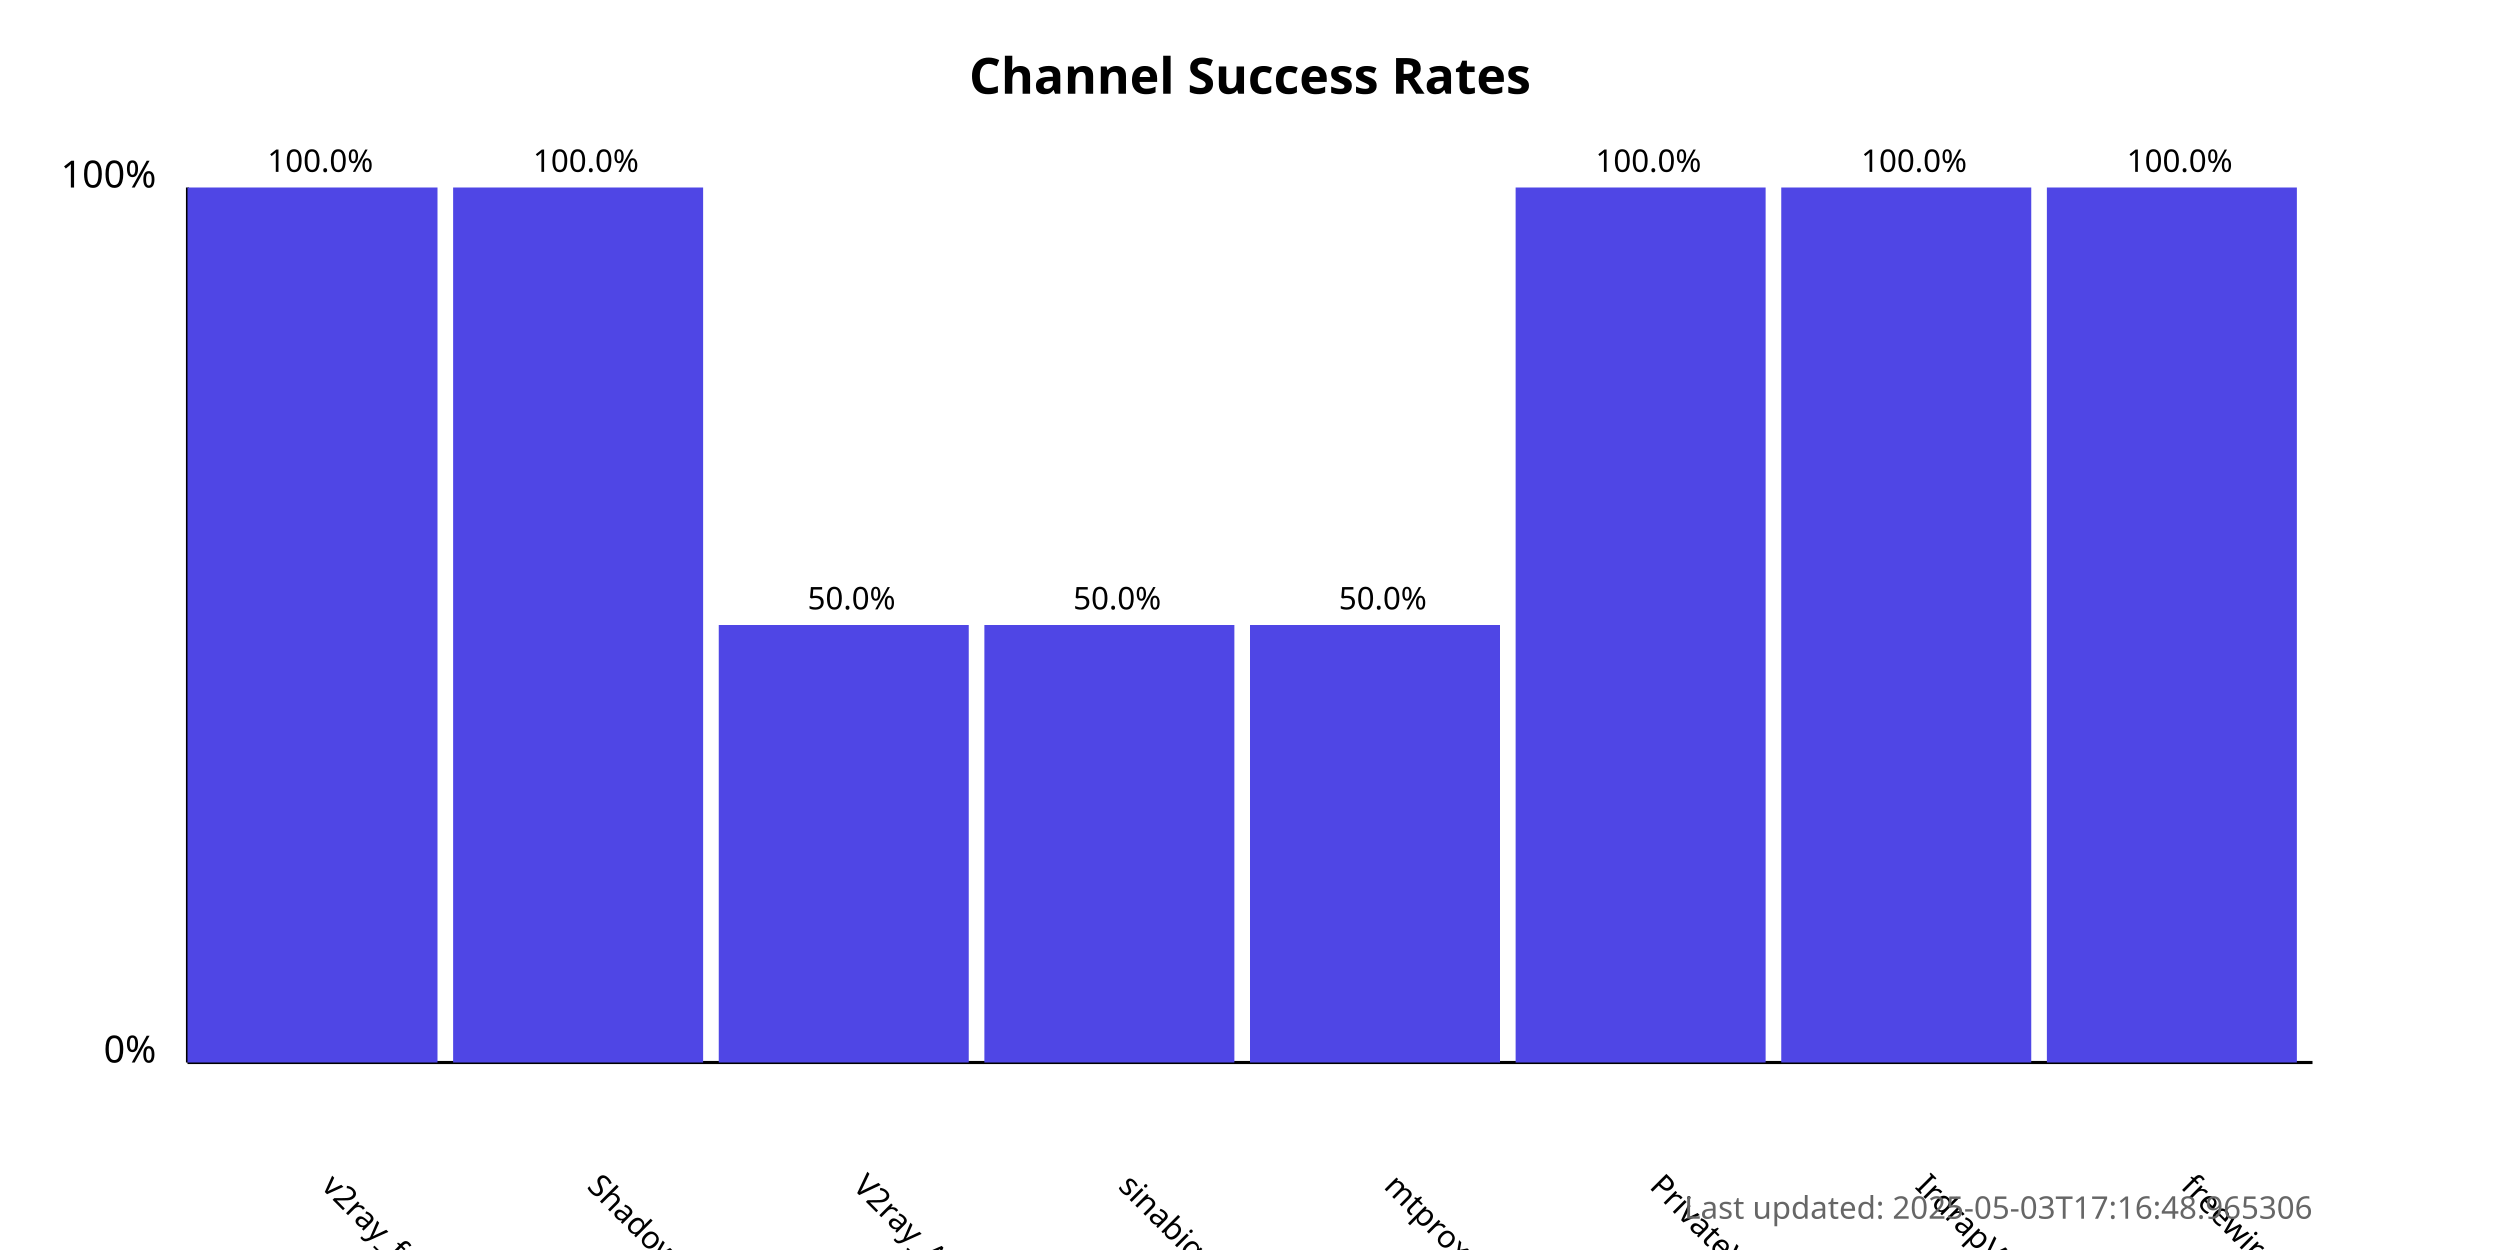
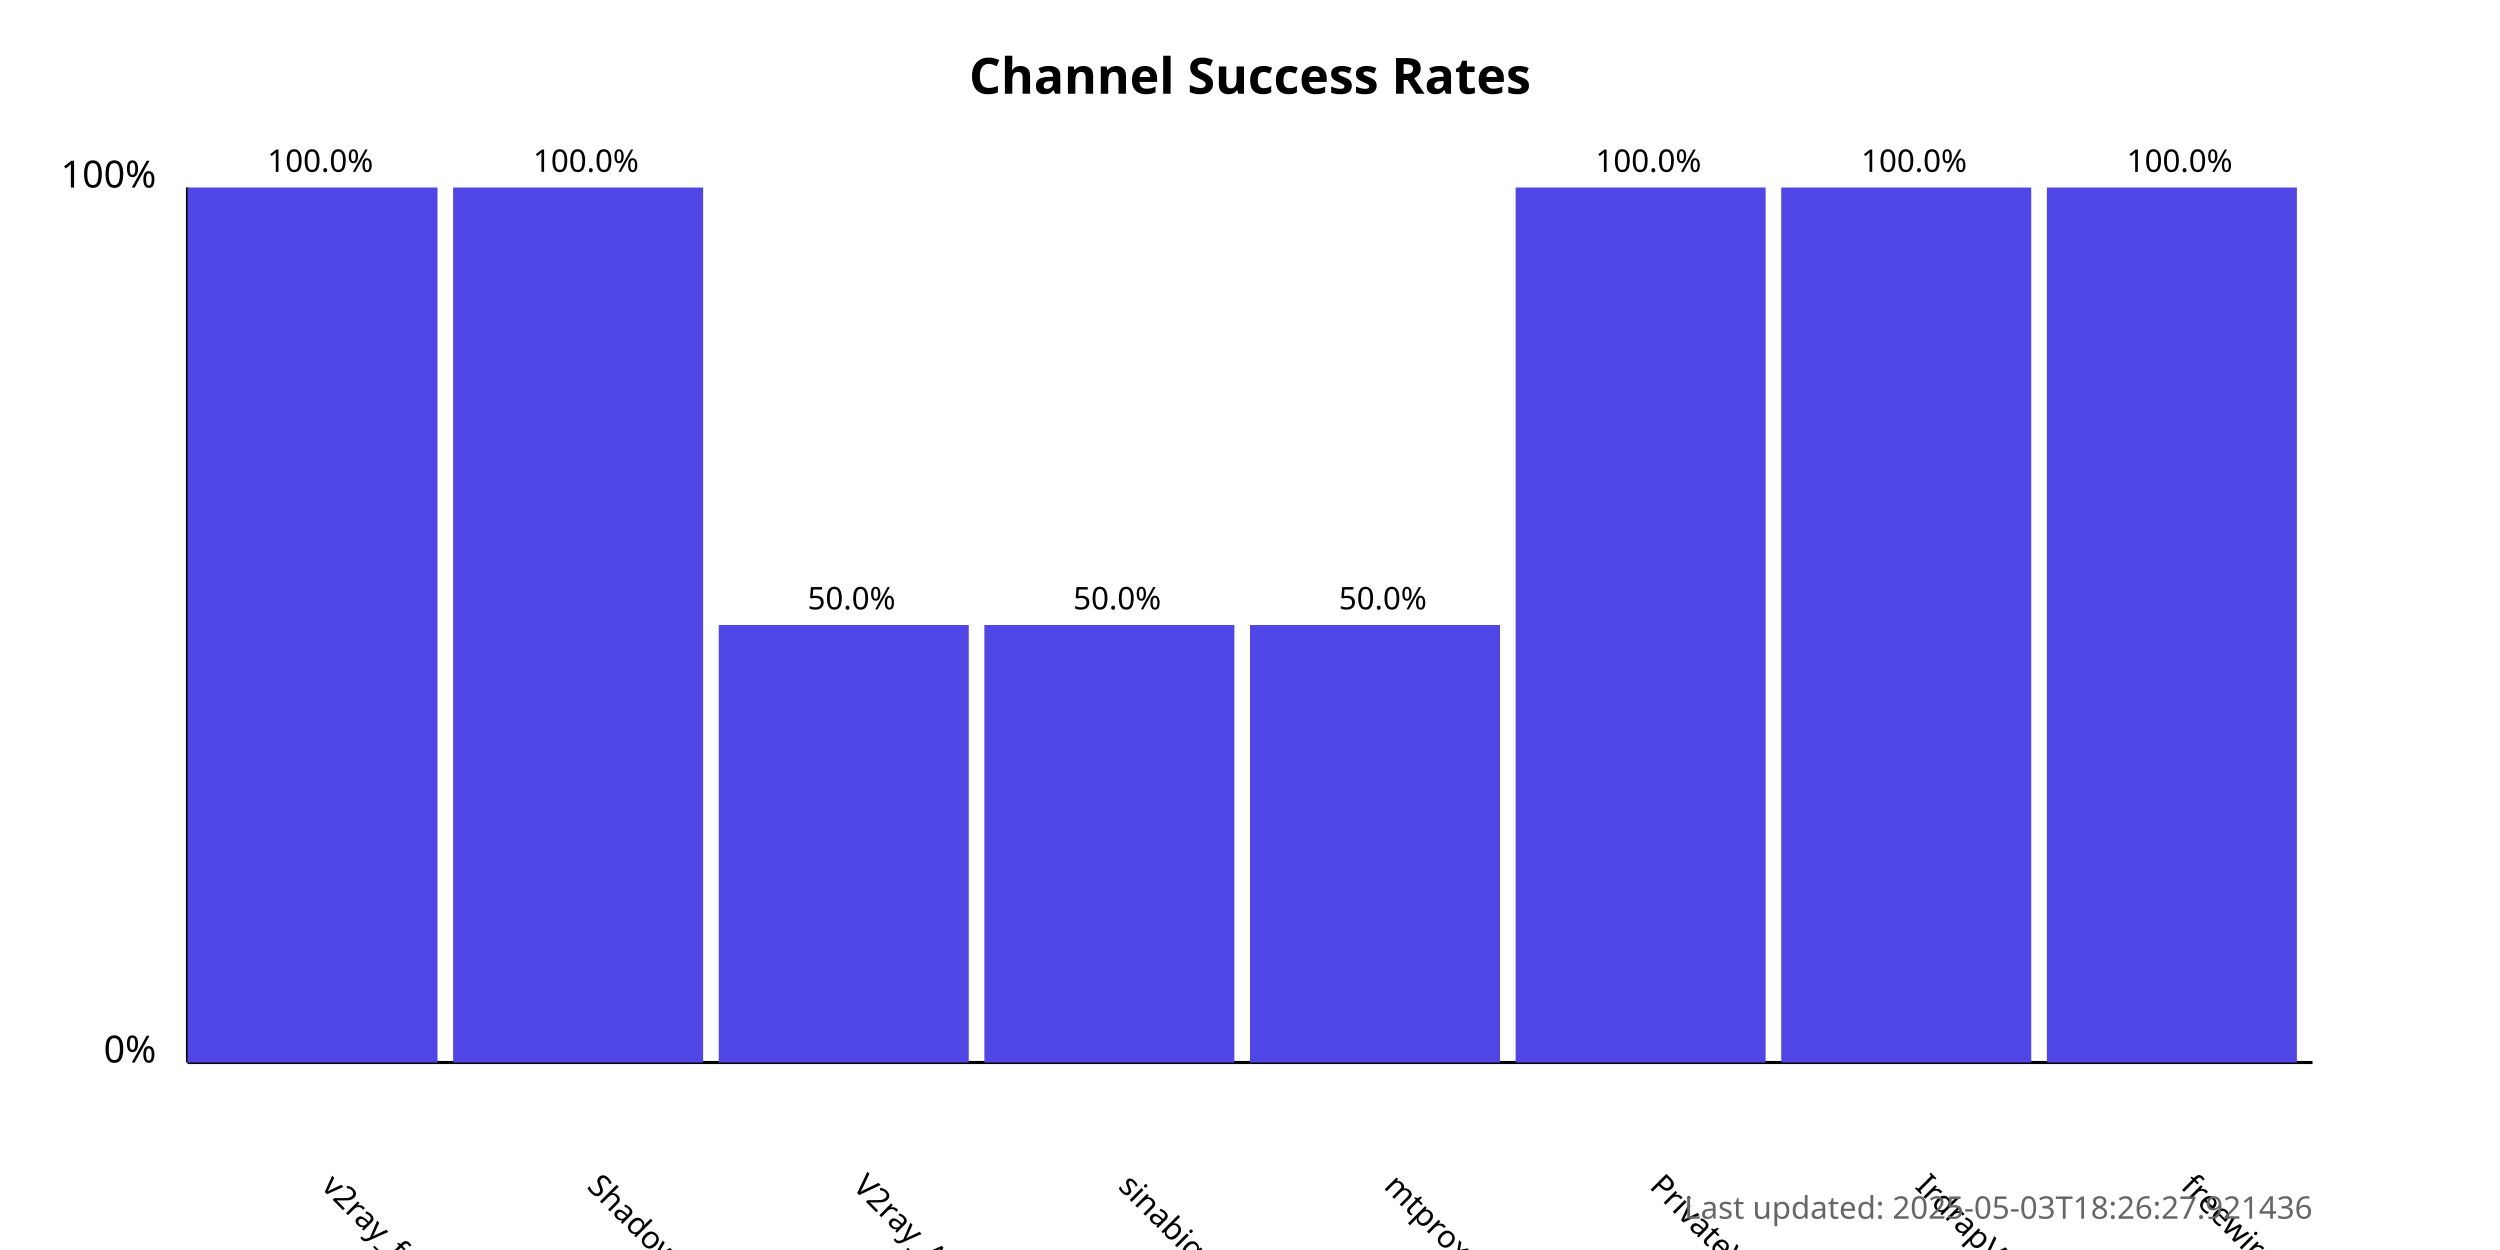
<svg xmlns="http://www.w3.org/2000/svg" width="800" height="400">
  <style>
            .chart-title { font: bold 16px sans-serif; }
            .axis-label { font: 12px sans-serif; }
            .tick-label { font: 10px sans-serif; }
            .bar { fill: #4f46e5; }
            .bar:hover { fill: #6366f1; }
            .timestamp { font: 10px sans-serif; fill: #666; }
        </style>
  <text x="400.0" y="30" text-anchor="middle" class="chart-title">
            Channel Success Rates
        </text>
  <line x1="60" y1="340" x2="60" y2="60" stroke="black" stroke-width="1" />
  <line x1="60" y1="340" x2="740" y2="340" stroke="black" stroke-width="1" />
  <text x="50" y="340" text-anchor="end" class="axis-label">0%</text>
  <text x="50" y="60" text-anchor="end" class="axis-label">100%</text>
  <g>
    <rect x="60" y="60.0" width="80.0" height="280.0" class="bar" />
    <text x="102.5" y="380" transform="rotate(45, 102.5, 380)" text-anchor="start" class="tick-label">
                v2ray_free_conf
            </text>
    <text x="102.5" y="55.0" text-anchor="middle" class="tick-label">
                100.0%
            </text>
  </g>
  <g>
    <rect x="145.0" y="60.0" width="80.0" height="280.0" class="bar" />
    <text x="187.5" y="380" transform="rotate(45, 187.5, 380)" text-anchor="start" class="tick-label">
                ShadowProxy66
            </text>
    <text x="187.5" y="55.0" text-anchor="middle" class="tick-label">
                100.0%
            </text>
  </g>
  <g>
    <rect x="230.0" y="200.0" width="80.0" height="140.0" class="bar" />
    <text x="272.5" y="380" transform="rotate(45, 272.5, 380)" text-anchor="start" class="tick-label">
                V2ray_Alpha
            </text>
    <text x="272.5" y="195.0" text-anchor="middle" class="tick-label">
                50.0%
            </text>
  </g>
  <g>
    <rect x="315.0" y="200.0" width="80.0" height="140.0" class="bar" />
    <text x="357.5" y="380" transform="rotate(45, 357.5, 380)" text-anchor="start" class="tick-label">
                sinabigo
            </text>
    <text x="357.5" y="195.0" text-anchor="middle" class="tick-label">
                50.0%
            </text>
  </g>
  <g>
    <rect x="400.0" y="200.0" width="80.0" height="140.0" class="bar" />
    <text x="442.5" y="380" transform="rotate(45, 442.5, 380)" text-anchor="start" class="tick-label">
                mtproxy_lists
            </text>
    <text x="442.5" y="195.0" text-anchor="middle" class="tick-label">
                50.0%
            </text>
  </g>
  <g>
    <rect x="485.0" y="60.0" width="80.0" height="280.0" class="bar" />
    <text x="527.5" y="380" transform="rotate(45, 527.5, 380)" text-anchor="start" class="tick-label">
                PrivateVPNs
            </text>
    <text x="527.5" y="55.0" text-anchor="middle" class="tick-label">
                100.0%
            </text>
  </g>
  <g>
    <rect x="570.0" y="60.0" width="80.0" height="280.0" class="bar" />
    <text x="612.5" y="380" transform="rotate(45, 612.5, 380)" text-anchor="start" class="tick-label">
                IrdrapVPNnews
            </text>
    <text x="612.5" y="55.0" text-anchor="middle" class="tick-label">
                100.0%
            </text>
  </g>
  <g>
    <rect x="655.0" y="60.0" width="80.0" height="280.0" class="bar" />
    <text x="697.5" y="380" transform="rotate(45, 697.5, 380)" text-anchor="start" class="tick-label">
                freewireguard
            </text>
    <text x="697.5" y="55.0" text-anchor="middle" class="tick-label">
                100.0%
            </text>
  </g>
  <text x="740" y="390" text-anchor="end" class="timestamp">
-             Last updated: 2025-05-03T17:16:48.965306
+             Last updated: 2025-05-03T18:26:27.921436
        </text>
</svg>
